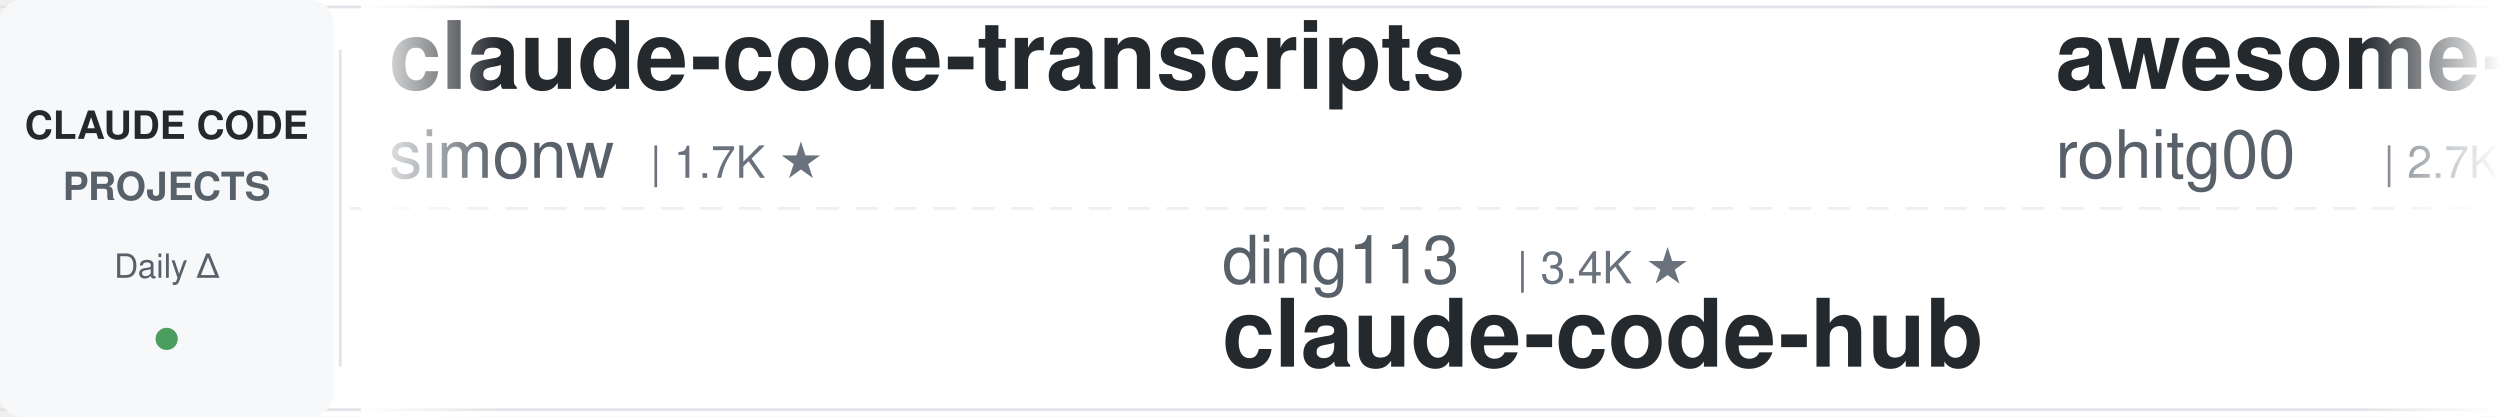
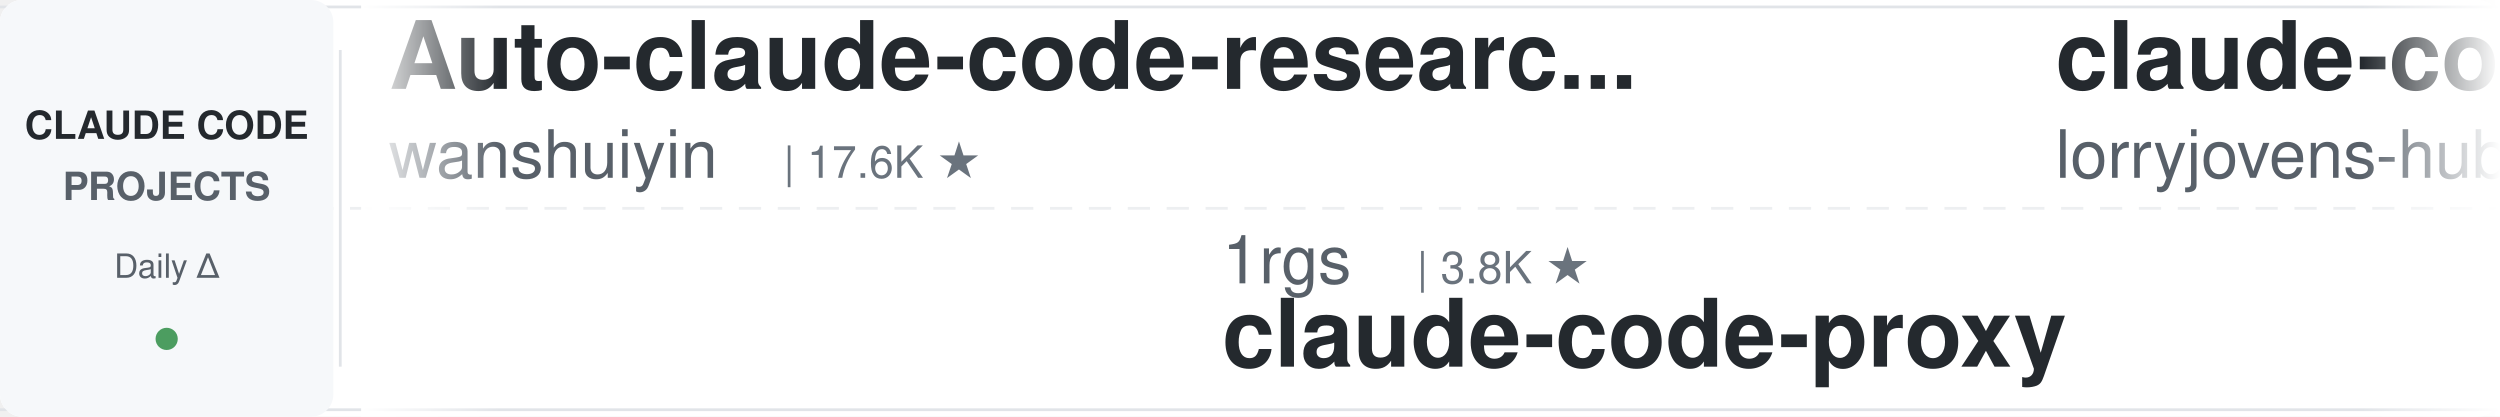
<svg xmlns="http://www.w3.org/2000/svg" width="900" height="150">
  <defs>
    <linearGradient id="leftFade" x1="0%" y1="0%" x2="100%" y2="0%">
      <stop offset="0%" style="stop-color:#ffffff;stop-opacity:1" />
      <stop offset="100%" style="stop-color:#ffffff;stop-opacity:0" />
    </linearGradient>
    <linearGradient id="rightFade" x1="0%" y1="0%" x2="100%" y2="0%">
      <stop offset="0%" style="stop-color:#ffffff;stop-opacity:0" />
      <stop offset="100%" style="stop-color:#ffffff;stop-opacity:1" />
    </linearGradient>
  </defs>
  <rect width="900" height="150" fill="#ffffff" rx="8" />
  <rect x="0" y="2" width="900" height="1" fill="#e1e4e8" />
  <rect x="0" y="147" width="900" height="1" fill="#e1e4e8" />
  <line x1="0" y1="75" x2="900" y2="75" stroke="#e1e4e8" stroke-width="1" stroke-dasharray="8 6" opacity="0.6" />
  <rect x="0" y="0" width="120" height="150" fill="#f6f8fa" rx="8" />
  <text x="60" y="50" font-family="-apple-system, BlinkMacSystemFont, 'Segoe UI', Helvetica, Arial, sans-serif" font-size="14" font-weight="600" fill="#24292e" text-anchor="middle">CLAUDE CODE</text>
  <text x="60" y="72" font-family="-apple-system, BlinkMacSystemFont, 'Segoe UI', Helvetica, Arial, sans-serif" font-size="14" font-weight="600" fill="#586069" text-anchor="middle">PROJECTS</text>
  <text x="60" y="100" font-family="-apple-system, BlinkMacSystemFont, 'Segoe UI', Helvetica, Arial, sans-serif" font-size="12" font-weight="500" fill="#586069" text-anchor="middle">Daily Δ</text>
  <circle cx="60" cy="122" r="4" fill="#22863a" opacity="0.8" />
  <rect x="122" y="18" width="1" height="114" fill="#e1e4e8" />
  <clipPath id="tickerClip">
    <rect x="130" y="0" width="770" height="150" />
  </clipPath>
  <g clip-path="url(#tickerClip)">
    <g id="tickerItems">
      <animateTransform attributeName="transform" attributeType="XML" type="translate" from="0 0" to="-3000 0" dur="54s" repeatCount="indefinite" />
      <g transform="translate(0, 0)">
-         <text x="140" y="32" font-family="-apple-system, BlinkMacSystemFont, 'Segoe UI', Helvetica, Arial, sans-serif" font-size="34" font-weight="600" fill="#24292e">claude-code-transcripts</text>
-         <text x="140" y="64" font-family="-apple-system, BlinkMacSystemFont, 'Segoe UI', Helvetica, Arial, sans-serif" font-size="24" font-weight="400" fill="#586069">simonw</text>
+         <text x="140" y="32" font-family="-apple-system, BlinkMacSystemFont, 'Segoe UI', Helvetica, Arial, sans-serif" font-size="34" font-weight="600" fill="#24292e">Auto-claude-code-researc...</text>
+         <text x="140" y="64" font-family="-apple-system, BlinkMacSystemFont, 'Segoe UI', Helvetica, Arial, sans-serif" font-size="24" font-weight="400" fill="#586069">wanshuiyin</text>
+         <text x="282" y="64" font-family="-apple-system, BlinkMacSystemFont, 'Segoe UI', Helvetica, Arial, sans-serif" font-size="16" font-weight="500" fill="#6a737d">| 17.6K ★</text>
+       </g>
+       <g transform="translate(300, 0)">
+         <text x="140" y="102" font-family="-apple-system, BlinkMacSystemFont, 'Segoe UI', Helvetica, Arial, sans-serif" font-size="24" font-weight="400" fill="#586069">1rgs</text>
+         <text x="210" y="102" font-family="-apple-system, BlinkMacSystemFont, 'Segoe UI', Helvetica, Arial, sans-serif" font-size="16" font-weight="500" fill="#6a737d">| 3.8K ★</text>
+         <text x="140" y="132" font-family="-apple-system, BlinkMacSystemFont, 'Segoe UI', Helvetica, Arial, sans-serif" font-size="34" font-weight="600" fill="#24292e">claude-code-proxy</text>
+       </g>
+       <g transform="translate(600, 0)">
+         <text x="140" y="32" font-family="-apple-system, BlinkMacSystemFont, 'Segoe UI', Helvetica, Arial, sans-serif" font-size="34" font-weight="600" fill="#24292e">claude-code-rust</text>
+         <text x="140" y="64" font-family="-apple-system, BlinkMacSystemFont, 'Segoe UI', Helvetica, Arial, sans-serif" font-size="24" font-weight="400" fill="#586069">lorryjovens-hub</text>
+         <text x="342" y="64" font-family="-apple-system, BlinkMacSystemFont, 'Segoe UI', Helvetica, Arial, sans-serif" font-size="16" font-weight="500" fill="#6a737d">| 1.7K ★</text>
+       </g>
+       <g transform="translate(900, 0)">
+         <text x="140" y="102" font-family="-apple-system, BlinkMacSystemFont, 'Segoe UI', Helvetica, Arial, sans-serif" font-size="24" font-weight="400" fill="#586069">davila7</text>
+         <text x="246" y="102" font-family="-apple-system, BlinkMacSystemFont, 'Segoe UI', Helvetica, Arial, sans-serif" font-size="16" font-weight="500" fill="#6a737d">| 32.7K ★</text>
+         <text x="140" y="132" font-family="-apple-system, BlinkMacSystemFont, 'Segoe UI', Helvetica, Arial, sans-serif" font-size="34" font-weight="600" fill="#24292e">claude-code-templates</text>
+       </g>
+       <g transform="translate(1200, 0)">
+         <text x="140" y="32" font-family="-apple-system, BlinkMacSystemFont, 'Segoe UI', Helvetica, Arial, sans-serif" font-size="34" font-weight="600" fill="#24292e">pi-vs-claude-code</text>
+         <text x="140" y="64" font-family="-apple-system, BlinkMacSystemFont, 'Segoe UI', Helvetica, Arial, sans-serif" font-size="24" font-weight="400" fill="#586069">disler</text>
        <text x="234" y="64" font-family="-apple-system, BlinkMacSystemFont, 'Segoe UI', Helvetica, Arial, sans-serif" font-size="16" font-weight="500" fill="#6a737d">| 1.7K ★</text>
      </g>
-       <g transform="translate(300, 0)">
-         <text x="140" y="102" font-family="-apple-system, BlinkMacSystemFont, 'Segoe UI', Helvetica, Arial, sans-serif" font-size="24" font-weight="400" fill="#586069">ding113</text>
-         <text x="246" y="102" font-family="-apple-system, BlinkMacSystemFont, 'Segoe UI', Helvetica, Arial, sans-serif" font-size="16" font-weight="500" fill="#6a737d">| 3.4K ★</text>
-         <text x="140" y="132" font-family="-apple-system, BlinkMacSystemFont, 'Segoe UI', Helvetica, Arial, sans-serif" font-size="34" font-weight="600" fill="#24292e">claude-code-hub</text>
-       </g>
-       <g transform="translate(600, 0)">
-         <text x="140" y="32" font-family="-apple-system, BlinkMacSystemFont, 'Segoe UI', Helvetica, Arial, sans-serif" font-size="34" font-weight="600" fill="#24292e">awesome-claude-code-tool...</text>
-         <text x="140" y="64" font-family="-apple-system, BlinkMacSystemFont, 'Segoe UI', Helvetica, Arial, sans-serif" font-size="24" font-weight="400" fill="#586069">rohitg00</text>
-         <text x="258" y="64" font-family="-apple-system, BlinkMacSystemFont, 'Segoe UI', Helvetica, Arial, sans-serif" font-size="16" font-weight="500" fill="#6a737d">| 2.7K ★</text>
-       </g>
-       <g transform="translate(900, 0)">
-         <text x="140" y="102" font-family="-apple-system, BlinkMacSystemFont, 'Segoe UI', Helvetica, Arial, sans-serif" font-size="24" font-weight="400" fill="#586069">Pimzino</text>
-         <text x="246" y="102" font-family="-apple-system, BlinkMacSystemFont, 'Segoe UI', Helvetica, Arial, sans-serif" font-size="16" font-weight="500" fill="#6a737d">| 3.9K ★</text>
-         <text x="140" y="132" font-family="-apple-system, BlinkMacSystemFont, 'Segoe UI', Helvetica, Arial, sans-serif" font-size="34" font-weight="600" fill="#24292e">claude-code-spec-workflo...</text>
-       </g>
-       <g transform="translate(1200, 0)">
-         <text x="140" y="32" font-family="-apple-system, BlinkMacSystemFont, 'Segoe UI', Helvetica, Arial, sans-serif" font-size="34" font-weight="600" fill="#24292e">claude-code-cli</text>
-         <text x="140" y="64" font-family="-apple-system, BlinkMacSystemFont, 'Segoe UI', Helvetica, Arial, sans-serif" font-size="24" font-weight="400" fill="#586069">huangserva</text>
-         <text x="282" y="64" font-family="-apple-system, BlinkMacSystemFont, 'Segoe UI', Helvetica, Arial, sans-serif" font-size="16" font-weight="500" fill="#6a737d">| 629 ★</text>
-       </g>
      <g transform="translate(1500, 0)">
-         <text x="140" y="102" font-family="-apple-system, BlinkMacSystemFont, 'Segoe UI', Helvetica, Arial, sans-serif" font-size="24" font-weight="400" fill="#586069">AprilNEA</text>
-         <text x="258" y="102" font-family="-apple-system, BlinkMacSystemFont, 'Segoe UI', Helvetica, Arial, sans-serif" font-size="16" font-weight="500" fill="#6a737d">| 394 ★</text>
-         <text x="140" y="132" font-family="-apple-system, BlinkMacSystemFont, 'Segoe UI', Helvetica, Arial, sans-serif" font-size="34" font-weight="600" fill="#24292e">claude-code-source</text>
+         <text x="140" y="102" font-family="-apple-system, BlinkMacSystemFont, 'Segoe UI', Helvetica, Arial, sans-serif" font-size="24" font-weight="400" fill="#586069">ykdojo</text>
+         <text x="234" y="102" font-family="-apple-system, BlinkMacSystemFont, 'Segoe UI', Helvetica, Arial, sans-serif" font-size="16" font-weight="500" fill="#6a737d">| 10.2K ★</text>
+         <text x="140" y="132" font-family="-apple-system, BlinkMacSystemFont, 'Segoe UI', Helvetica, Arial, sans-serif" font-size="34" font-weight="600" fill="#24292e">claude-code-tips</text>
      </g>
      <g transform="translate(1800, 0)">
-         <text x="140" y="32" font-family="-apple-system, BlinkMacSystemFont, 'Segoe UI', Helvetica, Arial, sans-serif" font-size="34" font-weight="600" fill="#24292e">claude-code-source-build</text>
-         <text x="140" y="64" font-family="-apple-system, BlinkMacSystemFont, 'Segoe UI', Helvetica, Arial, sans-serif" font-size="24" font-weight="400" fill="#586069">andrew-kramer-inno</text>
-         <text x="378" y="64" font-family="-apple-system, BlinkMacSystemFont, 'Segoe UI', Helvetica, Arial, sans-serif" font-size="16" font-weight="500" fill="#6a737d">| 593 ★</text>
+         <text x="140" y="32" font-family="-apple-system, BlinkMacSystemFont, 'Segoe UI', Helvetica, Arial, sans-serif" font-size="34" font-weight="600" fill="#24292e">claude-code-showcase</text>
+         <text x="140" y="64" font-family="-apple-system, BlinkMacSystemFont, 'Segoe UI', Helvetica, Arial, sans-serif" font-size="24" font-weight="400" fill="#586069">ChrisWiles</text>
+         <text x="282" y="64" font-family="-apple-system, BlinkMacSystemFont, 'Segoe UI', Helvetica, Arial, sans-serif" font-size="16" font-weight="500" fill="#6a737d">| 6.1K ★</text>
      </g>
      <g transform="translate(2100, 0)">
-         <text x="140" y="102" font-family="-apple-system, BlinkMacSystemFont, 'Segoe UI', Helvetica, Arial, sans-serif" font-size="24" font-weight="400" fill="#586069">feiskyer</text>
-         <text x="258" y="102" font-family="-apple-system, BlinkMacSystemFont, 'Segoe UI', Helvetica, Arial, sans-serif" font-size="16" font-weight="500" fill="#6a737d">| 1.7K ★</text>
-         <text x="140" y="132" font-family="-apple-system, BlinkMacSystemFont, 'Segoe UI', Helvetica, Arial, sans-serif" font-size="34" font-weight="600" fill="#24292e">claude-code-settings</text>
+         <text x="140" y="102" font-family="-apple-system, BlinkMacSystemFont, 'Segoe UI', Helvetica, Arial, sans-serif" font-size="24" font-weight="400" fill="#586069">anthropics</text>
+         <text x="282" y="102" font-family="-apple-system, BlinkMacSystemFont, 'Segoe UI', Helvetica, Arial, sans-serif" font-size="16" font-weight="500" fill="#6a737d">| 1.0K ★</text>
+         <text x="140" y="132" font-family="-apple-system, BlinkMacSystemFont, 'Segoe UI', Helvetica, Arial, sans-serif" font-size="34" font-weight="600" fill="#24292e">claude-code-base-action</text>
      </g>
      <g transform="translate(2400, 0)">
-         <text x="140" y="32" font-family="-apple-system, BlinkMacSystemFont, 'Segoe UI', Helvetica, Arial, sans-serif" font-size="34" font-weight="600" fill="#24292e">claude-code-local</text>
-         <text x="140" y="64" font-family="-apple-system, BlinkMacSystemFont, 'Segoe UI', Helvetica, Arial, sans-serif" font-size="24" font-weight="400" fill="#586069">nicedreamzapp</text>
-         <text x="318" y="64" font-family="-apple-system, BlinkMacSystemFont, 'Segoe UI', Helvetica, Arial, sans-serif" font-size="16" font-weight="500" fill="#6a737d">| 3.4K ★</text>
+         <text x="140" y="32" font-family="-apple-system, BlinkMacSystemFont, 'Segoe UI', Helvetica, Arial, sans-serif" font-size="34" font-weight="600" fill="#24292e">claude-code-best-practic...</text>
+         <text x="140" y="64" font-family="-apple-system, BlinkMacSystemFont, 'Segoe UI', Helvetica, Arial, sans-serif" font-size="24" font-weight="400" fill="#586069">shanraisshan</text>
+         <text x="306" y="64" font-family="-apple-system, BlinkMacSystemFont, 'Segoe UI', Helvetica, Arial, sans-serif" font-size="16" font-weight="500" fill="#6a737d">| 67.6K ★</text>
      </g>
      <g transform="translate(2700, 0)">
        <text x="140" y="102" font-family="-apple-system, BlinkMacSystemFont, 'Segoe UI', Helvetica, Arial, sans-serif" font-size="24" font-weight="400" fill="#586069">lintsinghua</text>
        <text x="294" y="102" font-family="-apple-system, BlinkMacSystemFont, 'Segoe UI', Helvetica, Arial, sans-serif" font-size="16" font-weight="500" fill="#6a737d">| 4.3K ★</text>
        <text x="140" y="132" font-family="-apple-system, BlinkMacSystemFont, 'Segoe UI', Helvetica, Arial, sans-serif" font-size="34" font-weight="600" fill="#24292e">claude-code-book</text>
      </g>
      <g transform="translate(3000, 0)">
-         <text x="140" y="32" font-family="-apple-system, BlinkMacSystemFont, 'Segoe UI', Helvetica, Arial, sans-serif" font-size="34" font-weight="600" fill="#24292e">claude-code-transcripts</text>
-         <text x="140" y="64" font-family="-apple-system, BlinkMacSystemFont, 'Segoe UI', Helvetica, Arial, sans-serif" font-size="24" font-weight="400" fill="#586069">simonw</text>
-         <text x="234" y="64" font-family="-apple-system, BlinkMacSystemFont, 'Segoe UI', Helvetica, Arial, sans-serif" font-size="16" font-weight="500" fill="#6a737d">| 1.7K ★</text>
+         <text x="140" y="32" font-family="-apple-system, BlinkMacSystemFont, 'Segoe UI', Helvetica, Arial, sans-serif" font-size="34" font-weight="600" fill="#24292e">Auto-claude-code-researc...</text>
+         <text x="140" y="64" font-family="-apple-system, BlinkMacSystemFont, 'Segoe UI', Helvetica, Arial, sans-serif" font-size="24" font-weight="400" fill="#586069">wanshuiyin</text>
+         <text x="282" y="64" font-family="-apple-system, BlinkMacSystemFont, 'Segoe UI', Helvetica, Arial, sans-serif" font-size="16" font-weight="500" fill="#6a737d">| 17.6K ★</text>
      </g>
      <g transform="translate(3300, 0)">
-         <text x="140" y="102" font-family="-apple-system, BlinkMacSystemFont, 'Segoe UI', Helvetica, Arial, sans-serif" font-size="24" font-weight="400" fill="#586069">ding113</text>
-         <text x="246" y="102" font-family="-apple-system, BlinkMacSystemFont, 'Segoe UI', Helvetica, Arial, sans-serif" font-size="16" font-weight="500" fill="#6a737d">| 3.4K ★</text>
-         <text x="140" y="132" font-family="-apple-system, BlinkMacSystemFont, 'Segoe UI', Helvetica, Arial, sans-serif" font-size="34" font-weight="600" fill="#24292e">claude-code-hub</text>
+         <text x="140" y="102" font-family="-apple-system, BlinkMacSystemFont, 'Segoe UI', Helvetica, Arial, sans-serif" font-size="24" font-weight="400" fill="#586069">1rgs</text>
+         <text x="210" y="102" font-family="-apple-system, BlinkMacSystemFont, 'Segoe UI', Helvetica, Arial, sans-serif" font-size="16" font-weight="500" fill="#6a737d">| 3.8K ★</text>
+         <text x="140" y="132" font-family="-apple-system, BlinkMacSystemFont, 'Segoe UI', Helvetica, Arial, sans-serif" font-size="34" font-weight="600" fill="#24292e">claude-code-proxy</text>
      </g>
      <g transform="translate(3600, 0)">
-         <text x="140" y="32" font-family="-apple-system, BlinkMacSystemFont, 'Segoe UI', Helvetica, Arial, sans-serif" font-size="34" font-weight="600" fill="#24292e">awesome-claude-code-tool...</text>
-         <text x="140" y="64" font-family="-apple-system, BlinkMacSystemFont, 'Segoe UI', Helvetica, Arial, sans-serif" font-size="24" font-weight="400" fill="#586069">rohitg00</text>
-         <text x="258" y="64" font-family="-apple-system, BlinkMacSystemFont, 'Segoe UI', Helvetica, Arial, sans-serif" font-size="16" font-weight="500" fill="#6a737d">| 2.7K ★</text>
+         <text x="140" y="32" font-family="-apple-system, BlinkMacSystemFont, 'Segoe UI', Helvetica, Arial, sans-serif" font-size="34" font-weight="600" fill="#24292e">claude-code-rust</text>
+         <text x="140" y="64" font-family="-apple-system, BlinkMacSystemFont, 'Segoe UI', Helvetica, Arial, sans-serif" font-size="24" font-weight="400" fill="#586069">lorryjovens-hub</text>
+         <text x="342" y="64" font-family="-apple-system, BlinkMacSystemFont, 'Segoe UI', Helvetica, Arial, sans-serif" font-size="16" font-weight="500" fill="#6a737d">| 1.7K ★</text>
      </g>
      <g transform="translate(3900, 0)">
-         <text x="140" y="102" font-family="-apple-system, BlinkMacSystemFont, 'Segoe UI', Helvetica, Arial, sans-serif" font-size="24" font-weight="400" fill="#586069">Pimzino</text>
-         <text x="246" y="102" font-family="-apple-system, BlinkMacSystemFont, 'Segoe UI', Helvetica, Arial, sans-serif" font-size="16" font-weight="500" fill="#6a737d">| 3.9K ★</text>
-         <text x="140" y="132" font-family="-apple-system, BlinkMacSystemFont, 'Segoe UI', Helvetica, Arial, sans-serif" font-size="34" font-weight="600" fill="#24292e">claude-code-spec-workflo...</text>
+         <text x="140" y="102" font-family="-apple-system, BlinkMacSystemFont, 'Segoe UI', Helvetica, Arial, sans-serif" font-size="24" font-weight="400" fill="#586069">davila7</text>
+         <text x="246" y="102" font-family="-apple-system, BlinkMacSystemFont, 'Segoe UI', Helvetica, Arial, sans-serif" font-size="16" font-weight="500" fill="#6a737d">| 32.7K ★</text>
+         <text x="140" y="132" font-family="-apple-system, BlinkMacSystemFont, 'Segoe UI', Helvetica, Arial, sans-serif" font-size="34" font-weight="600" fill="#24292e">claude-code-templates</text>
      </g>
    </g>
  </g>
  <rect x="130" y="0" width="50" height="150" fill="url(#leftFade)" />
  <rect x="850" y="0" width="50" height="150" fill="url(#rightFade)" />
</svg>
